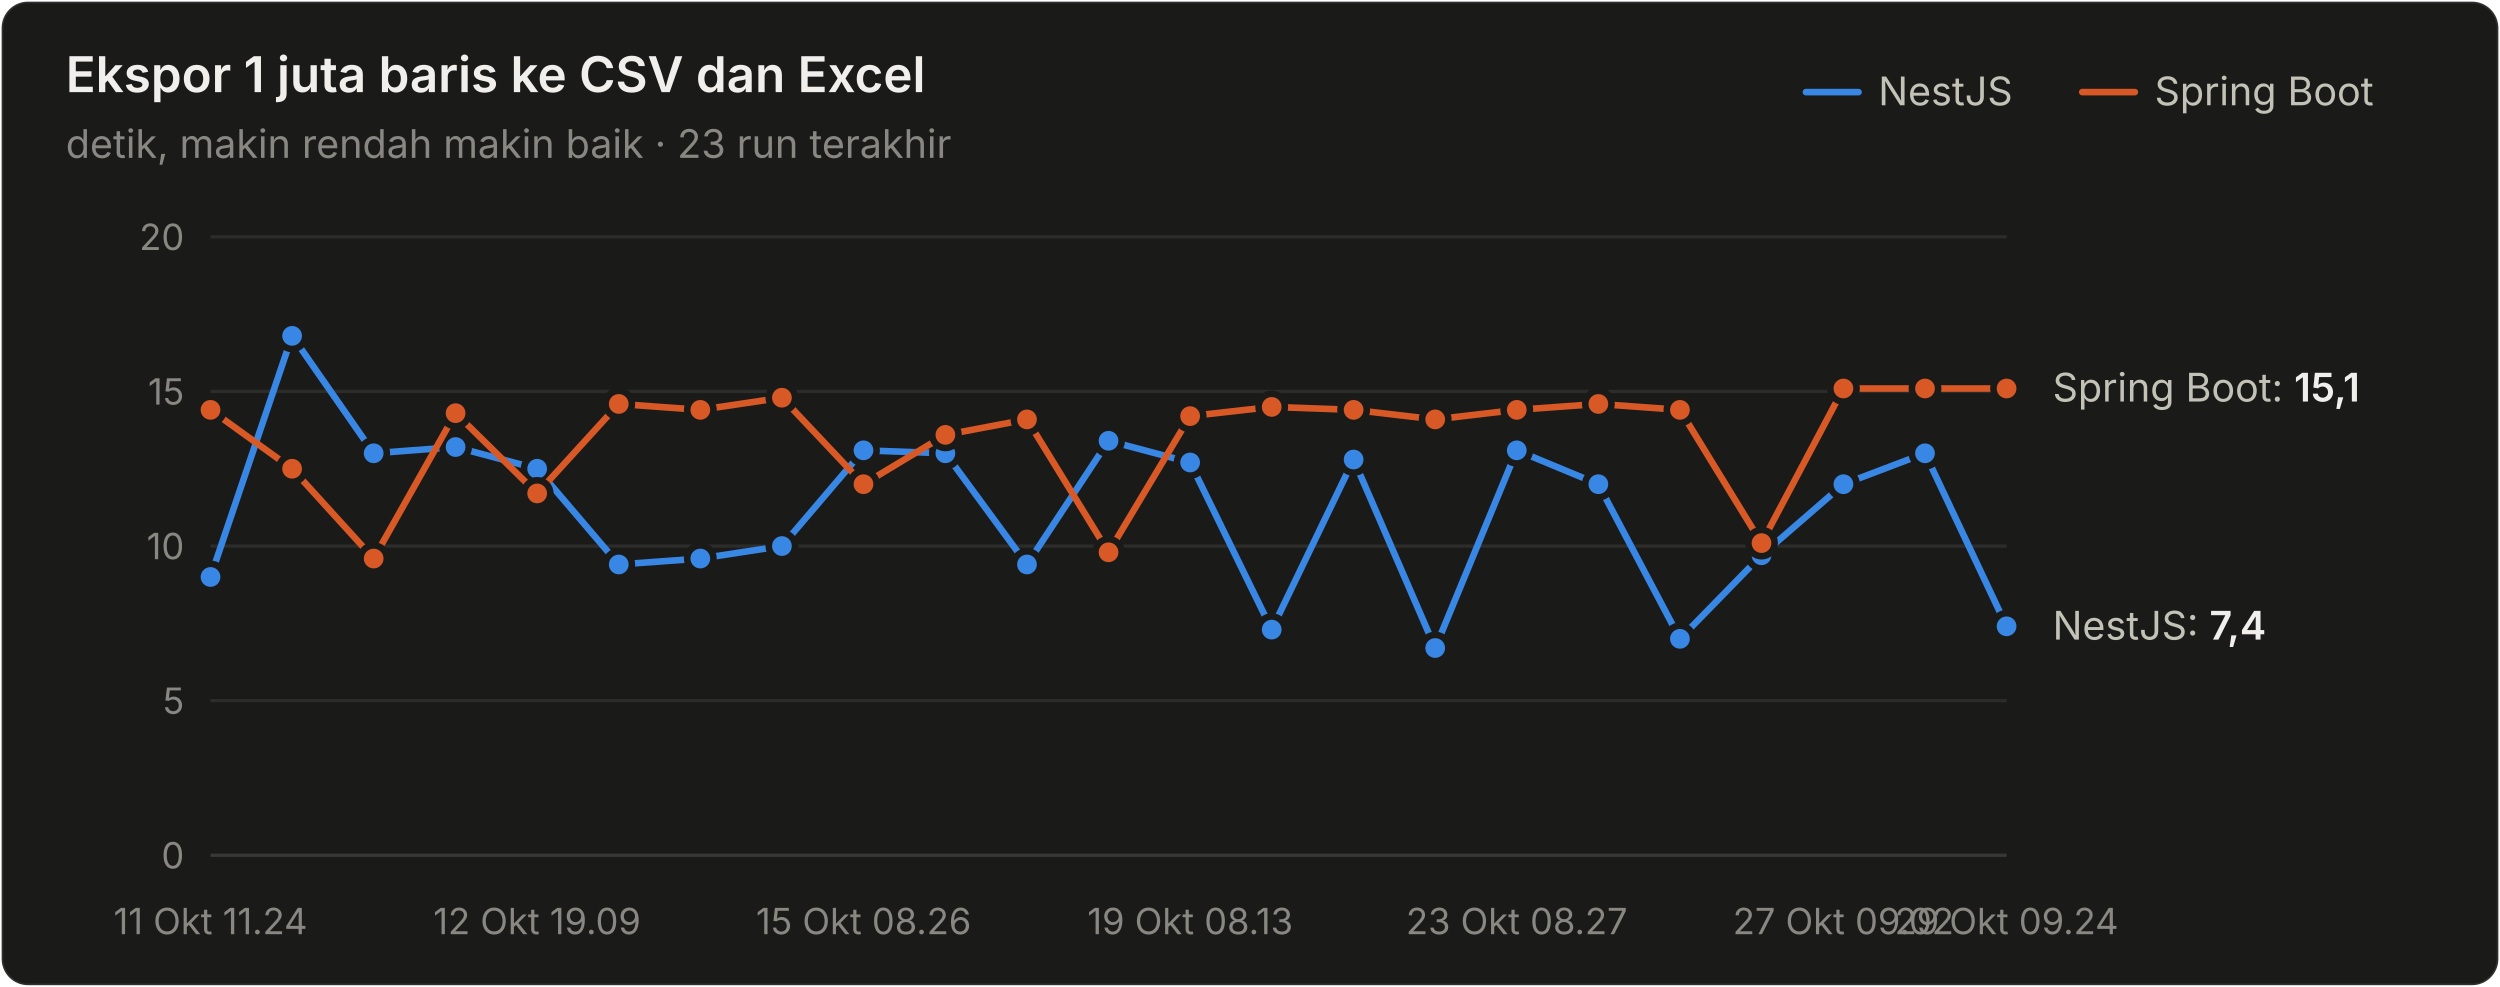
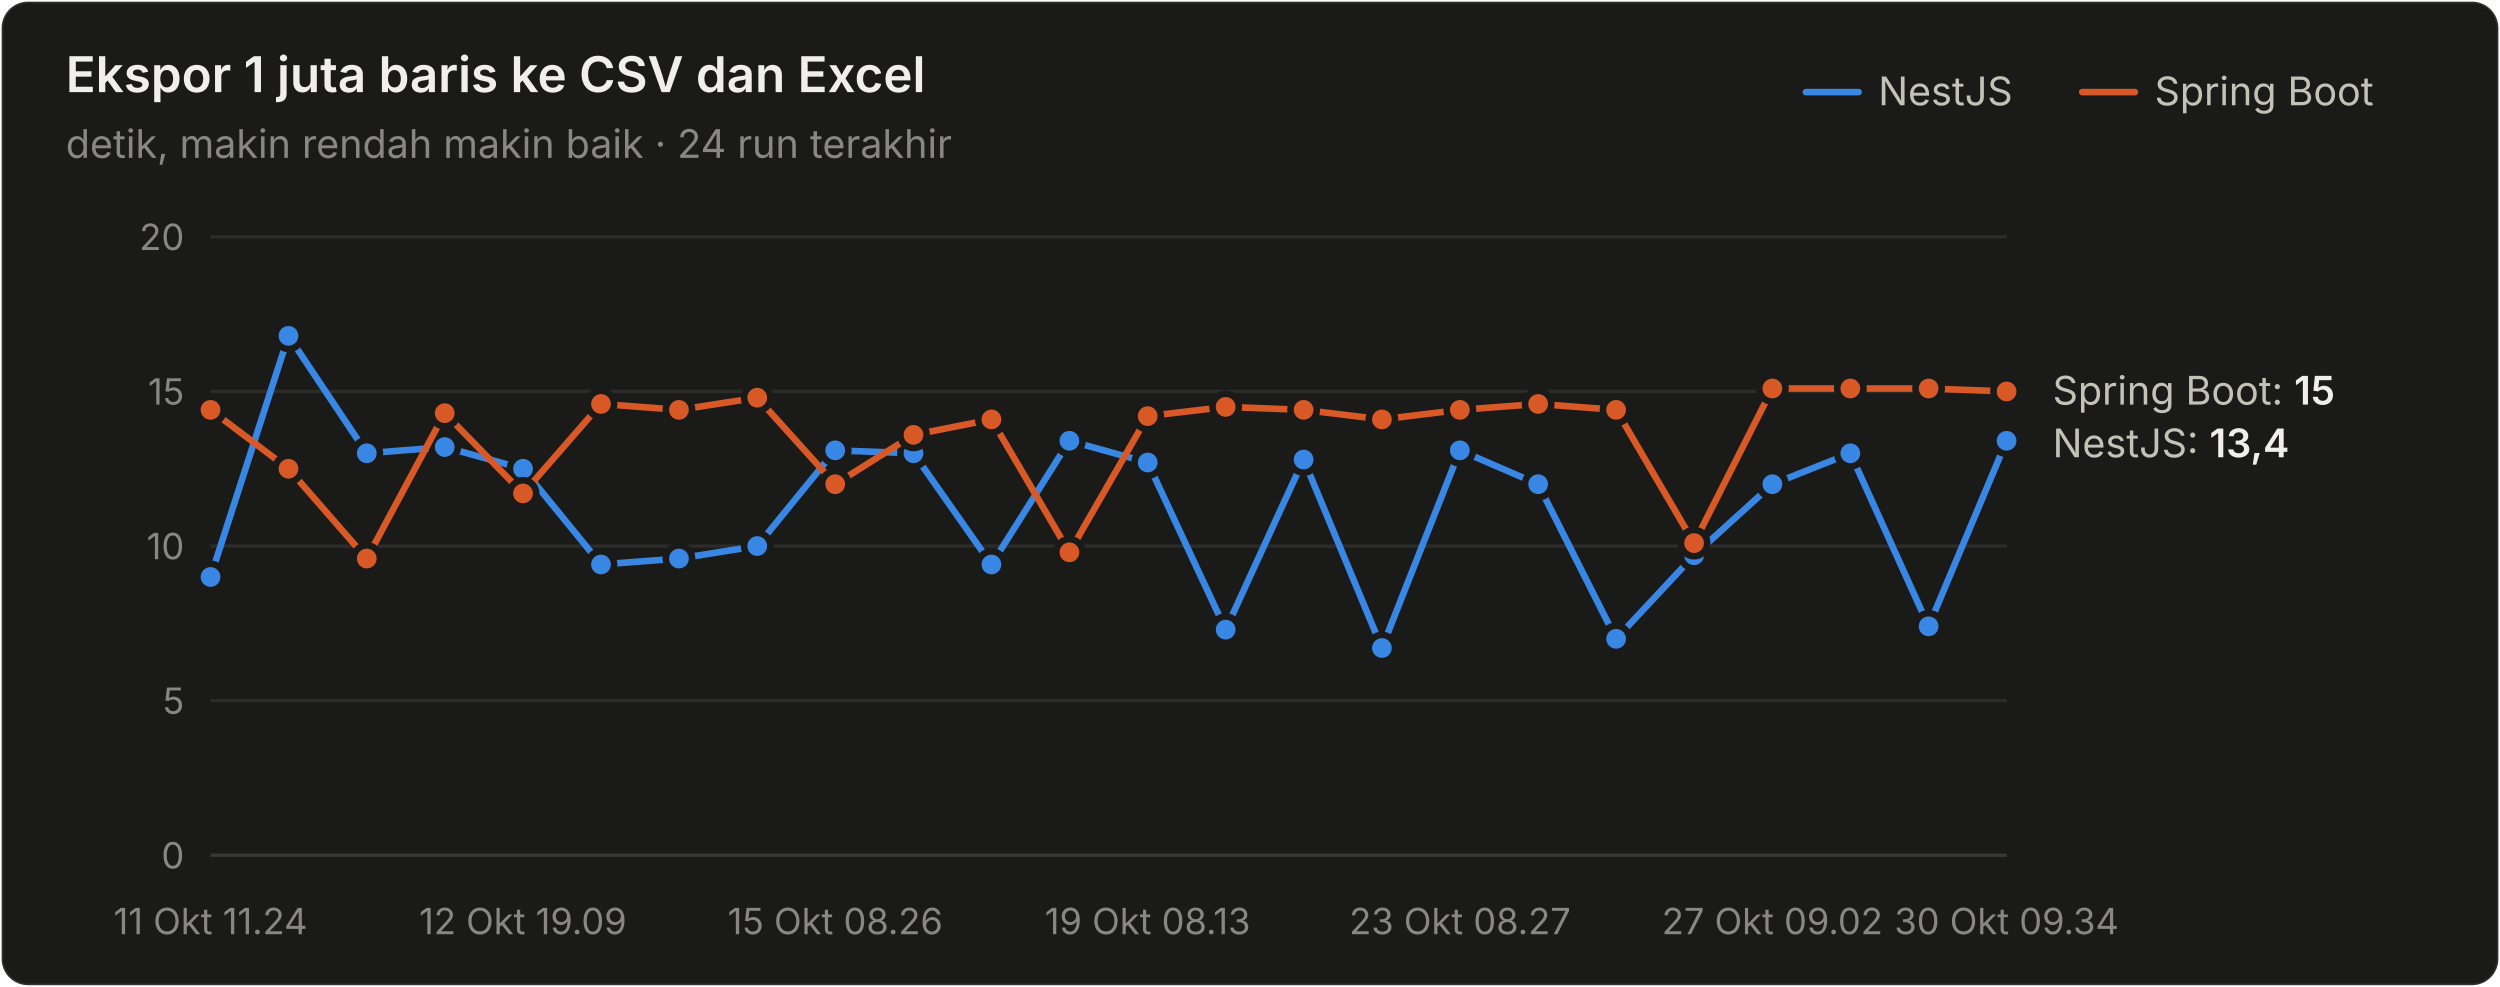
<svg xmlns="http://www.w3.org/2000/svg" width="760" height="300" viewBox="0 0 760 300" role="img" aria-label="Ekspor 1 juta baris ke CSV dan Excel">
  <style>text{font-family:system-ui,-apple-system,"Segoe UI",sans-serif}.angka{font-variant-numeric:tabular-nums}</style>
  <rect x="0.5" y="0.5" width="759" height="299" rx="8" fill="#1a1a19" stroke="rgba(255,255,255,0.10)" />
  <text x="20" y="28" font-size="15" font-weight="600" fill="#f0efec">Ekspor 1 juta baris ke CSV dan Excel</text>
-   <text x="20" y="48" font-size="12" fill="#898781">detik, makin rendah makin baik · 23 run terakhir</text>
+   <text x="20" y="48" font-size="12" fill="#898781">detik, makin rendah makin baik · 24 run terakhir</text>
  <text x="655" y="32" font-size="12" fill="#c3c2b7">Spring Boot</text>
  <line x1="633" y1="28" x2="649" y2="28" stroke="#d95926" stroke-width="2" stroke-linecap="round" />
  <text x="571" y="32" font-size="12" fill="#c3c2b7">NestJS</text>
  <line x1="549" y1="28" x2="565" y2="28" stroke="#3987e5" stroke-width="2" stroke-linecap="round" />
  <line x1="64" y1="260" x2="610" y2="260" stroke="#383835" stroke-width="1" />
  <text class="angka" x="56" y="264" font-size="11" text-anchor="end" fill="#898781">0</text>
  <line x1="64" y1="213" x2="610" y2="213" stroke="#2c2c2a" stroke-width="1" />
  <text class="angka" x="56" y="217" font-size="11" text-anchor="end" fill="#898781">5</text>
  <line x1="64" y1="166" x2="610" y2="166" stroke="#2c2c2a" stroke-width="1" />
  <text class="angka" x="56" y="170" font-size="11" text-anchor="end" fill="#898781">10</text>
  <line x1="64" y1="119" x2="610" y2="119" stroke="#2c2c2a" stroke-width="1" />
  <text class="angka" x="56" y="123" font-size="11" text-anchor="end" fill="#898781">15</text>
  <line x1="64" y1="72" x2="610" y2="72" stroke="#2c2c2a" stroke-width="1" />
  <text class="angka" x="56" y="76" font-size="11" text-anchor="end" fill="#898781">20</text>
  <text x="64" y="284" font-size="11" text-anchor="middle" fill="#898781">11 Okt 11.24</text>
-   <text x="163.273" y="284" font-size="11" text-anchor="middle" fill="#898781">12 Okt 19.09</text>
-   <text x="262.545" y="284" font-size="11" text-anchor="middle" fill="#898781">15 Okt 08.26</text>
-   <text x="361.818" y="284" font-size="11" text-anchor="middle" fill="#898781">19 Okt 08.13</text>
-   <text x="461.091" y="284" font-size="11" text-anchor="middle" fill="#898781">23 Okt 08.27</text>
-   <text x="560.364" y="284" font-size="11" text-anchor="middle" fill="#898781">27 Okt 09.02</text>
-   <text x="610" y="284" font-size="11" text-anchor="middle" fill="#898781">29 Okt 09.24</text>
-   <path d="M64.0,175.4 L88.8,102.1 L113.6,137.8 L138.5,135.9 L163.3,142.5 L188.1,171.6 L212.9,169.8 L237.7,166.0 L262.5,136.9 L287.4,137.8 L312.2,171.6 L337.0,134.0 L361.8,140.6 L386.6,191.4 L411.5,139.7 L436.3,197.0 L461.1,136.9 L485.9,147.2 L510.7,194.2 L535.5,168.8 L560.4,147.2 L585.2,137.8 L610.0,190.4" fill="none" stroke="#3987e5" stroke-width="2" stroke-linejoin="round" stroke-linecap="round" />
+   <text x="158.957" y="284" font-size="11" text-anchor="middle" fill="#898781">12 Okt 19.09</text>
+   <text x="253.913" y="284" font-size="11" text-anchor="middle" fill="#898781">15 Okt 08.26</text>
+   <text x="348.87" y="284" font-size="11" text-anchor="middle" fill="#898781">19 Okt 08.13</text>
+   <text x="443.826" y="284" font-size="11" text-anchor="middle" fill="#898781">23 Okt 08.27</text>
+   <text x="538.783" y="284" font-size="11" text-anchor="middle" fill="#898781">27 Okt 09.02</text>
+   <text x="610" y="284" font-size="11" text-anchor="middle" fill="#898781">30 Okt 09.34</text>
+   <path d="M64.0,175.4 L87.7,102.1 L111.5,137.8 L135.2,135.9 L159.0,142.5 L182.7,171.6 L206.4,169.8 L230.2,166.0 L253.9,136.9 L277.7,137.8 L301.4,171.6 L325.1,134.0 L348.9,140.6 L372.6,191.4 L396.3,139.7 L420.1,197.0 L443.8,136.9 L467.6,147.2 L491.3,194.2 L515.0,168.8 L538.8,147.2 L562.5,137.8 L586.3,190.4 L610.0,134.0" fill="none" stroke="#3987e5" stroke-width="2" stroke-linejoin="round" stroke-linecap="round" />
  <circle cx="64.0" cy="175.4" r="4" fill="#3987e5" stroke="#1a1a19" stroke-width="2" />
-   <circle cx="88.8" cy="102.1" r="4" fill="#3987e5" stroke="#1a1a19" stroke-width="2" />
-   <circle cx="113.6" cy="137.8" r="4" fill="#3987e5" stroke="#1a1a19" stroke-width="2" />
-   <circle cx="138.5" cy="135.9" r="4" fill="#3987e5" stroke="#1a1a19" stroke-width="2" />
-   <circle cx="163.3" cy="142.5" r="4" fill="#3987e5" stroke="#1a1a19" stroke-width="2" />
-   <circle cx="188.1" cy="171.6" r="4" fill="#3987e5" stroke="#1a1a19" stroke-width="2" />
-   <circle cx="212.9" cy="169.8" r="4" fill="#3987e5" stroke="#1a1a19" stroke-width="2" />
-   <circle cx="237.7" cy="166.0" r="4" fill="#3987e5" stroke="#1a1a19" stroke-width="2" />
-   <circle cx="262.5" cy="136.9" r="4" fill="#3987e5" stroke="#1a1a19" stroke-width="2" />
-   <circle cx="287.4" cy="137.8" r="4" fill="#3987e5" stroke="#1a1a19" stroke-width="2" />
-   <circle cx="312.2" cy="171.6" r="4" fill="#3987e5" stroke="#1a1a19" stroke-width="2" />
-   <circle cx="337.0" cy="134.0" r="4" fill="#3987e5" stroke="#1a1a19" stroke-width="2" />
-   <circle cx="361.8" cy="140.6" r="4" fill="#3987e5" stroke="#1a1a19" stroke-width="2" />
-   <circle cx="386.6" cy="191.4" r="4" fill="#3987e5" stroke="#1a1a19" stroke-width="2" />
-   <circle cx="411.5" cy="139.7" r="4" fill="#3987e5" stroke="#1a1a19" stroke-width="2" />
-   <circle cx="436.3" cy="197.0" r="4" fill="#3987e5" stroke="#1a1a19" stroke-width="2" />
-   <circle cx="461.1" cy="136.9" r="4" fill="#3987e5" stroke="#1a1a19" stroke-width="2" />
-   <circle cx="485.9" cy="147.2" r="4" fill="#3987e5" stroke="#1a1a19" stroke-width="2" />
-   <circle cx="510.7" cy="194.2" r="4" fill="#3987e5" stroke="#1a1a19" stroke-width="2" />
-   <circle cx="535.5" cy="168.8" r="4" fill="#3987e5" stroke="#1a1a19" stroke-width="2" />
-   <circle cx="560.4" cy="147.2" r="4" fill="#3987e5" stroke="#1a1a19" stroke-width="2" />
-   <circle cx="585.2" cy="137.8" r="4" fill="#3987e5" stroke="#1a1a19" stroke-width="2" />
-   <circle cx="610.0" cy="190.4" r="4" fill="#3987e5" stroke="#1a1a19" stroke-width="2" />
-   <path d="M64.0,124.6 L88.8,142.5 L113.6,169.8 L138.5,125.6 L163.3,150.0 L188.1,122.8 L212.9,124.6 L237.7,120.9 L262.5,147.2 L287.4,132.2 L312.2,127.5 L337.0,167.9 L361.8,126.5 L386.6,123.7 L411.5,124.6 L436.3,127.5 L461.1,124.6 L485.9,122.8 L510.7,124.6 L535.5,165.1 L560.4,118.1 L585.2,118.1 L610.0,118.1" fill="none" stroke="#d95926" stroke-width="2" stroke-linejoin="round" stroke-linecap="round" />
+   <circle cx="87.7" cy="102.1" r="4" fill="#3987e5" stroke="#1a1a19" stroke-width="2" />
+   <circle cx="111.5" cy="137.8" r="4" fill="#3987e5" stroke="#1a1a19" stroke-width="2" />
+   <circle cx="135.2" cy="135.9" r="4" fill="#3987e5" stroke="#1a1a19" stroke-width="2" />
+   <circle cx="159.0" cy="142.5" r="4" fill="#3987e5" stroke="#1a1a19" stroke-width="2" />
+   <circle cx="182.7" cy="171.6" r="4" fill="#3987e5" stroke="#1a1a19" stroke-width="2" />
+   <circle cx="206.4" cy="169.8" r="4" fill="#3987e5" stroke="#1a1a19" stroke-width="2" />
+   <circle cx="230.2" cy="166.0" r="4" fill="#3987e5" stroke="#1a1a19" stroke-width="2" />
+   <circle cx="253.9" cy="136.9" r="4" fill="#3987e5" stroke="#1a1a19" stroke-width="2" />
+   <circle cx="277.7" cy="137.8" r="4" fill="#3987e5" stroke="#1a1a19" stroke-width="2" />
+   <circle cx="301.4" cy="171.6" r="4" fill="#3987e5" stroke="#1a1a19" stroke-width="2" />
+   <circle cx="325.1" cy="134.0" r="4" fill="#3987e5" stroke="#1a1a19" stroke-width="2" />
+   <circle cx="348.9" cy="140.6" r="4" fill="#3987e5" stroke="#1a1a19" stroke-width="2" />
+   <circle cx="372.6" cy="191.4" r="4" fill="#3987e5" stroke="#1a1a19" stroke-width="2" />
+   <circle cx="396.3" cy="139.7" r="4" fill="#3987e5" stroke="#1a1a19" stroke-width="2" />
+   <circle cx="420.1" cy="197.0" r="4" fill="#3987e5" stroke="#1a1a19" stroke-width="2" />
+   <circle cx="443.8" cy="136.9" r="4" fill="#3987e5" stroke="#1a1a19" stroke-width="2" />
+   <circle cx="467.6" cy="147.2" r="4" fill="#3987e5" stroke="#1a1a19" stroke-width="2" />
+   <circle cx="491.3" cy="194.2" r="4" fill="#3987e5" stroke="#1a1a19" stroke-width="2" />
+   <circle cx="515.0" cy="168.8" r="4" fill="#3987e5" stroke="#1a1a19" stroke-width="2" />
+   <circle cx="538.8" cy="147.2" r="4" fill="#3987e5" stroke="#1a1a19" stroke-width="2" />
+   <circle cx="562.5" cy="137.8" r="4" fill="#3987e5" stroke="#1a1a19" stroke-width="2" />
+   <circle cx="586.3" cy="190.4" r="4" fill="#3987e5" stroke="#1a1a19" stroke-width="2" />
+   <circle cx="610.0" cy="134.0" r="4" fill="#3987e5" stroke="#1a1a19" stroke-width="2" />
+   <path d="M64.0,124.6 L87.7,142.5 L111.5,169.8 L135.2,125.6 L159.0,150.0 L182.7,122.8 L206.4,124.6 L230.2,120.9 L253.9,147.2 L277.7,132.2 L301.4,127.5 L325.1,167.9 L348.9,126.5 L372.6,123.7 L396.3,124.6 L420.1,127.5 L443.8,124.6 L467.6,122.8 L491.3,124.6 L515.0,165.1 L538.8,118.1 L562.5,118.1 L586.3,118.1 L610.0,119.0" fill="none" stroke="#d95926" stroke-width="2" stroke-linejoin="round" stroke-linecap="round" />
  <circle cx="64.0" cy="124.6" r="4" fill="#d95926" stroke="#1a1a19" stroke-width="2" />
-   <circle cx="88.8" cy="142.5" r="4" fill="#d95926" stroke="#1a1a19" stroke-width="2" />
-   <circle cx="113.6" cy="169.8" r="4" fill="#d95926" stroke="#1a1a19" stroke-width="2" />
-   <circle cx="138.5" cy="125.6" r="4" fill="#d95926" stroke="#1a1a19" stroke-width="2" />
-   <circle cx="163.3" cy="150.0" r="4" fill="#d95926" stroke="#1a1a19" stroke-width="2" />
-   <circle cx="188.1" cy="122.8" r="4" fill="#d95926" stroke="#1a1a19" stroke-width="2" />
-   <circle cx="212.9" cy="124.6" r="4" fill="#d95926" stroke="#1a1a19" stroke-width="2" />
-   <circle cx="237.7" cy="120.9" r="4" fill="#d95926" stroke="#1a1a19" stroke-width="2" />
-   <circle cx="262.5" cy="147.2" r="4" fill="#d95926" stroke="#1a1a19" stroke-width="2" />
-   <circle cx="287.4" cy="132.2" r="4" fill="#d95926" stroke="#1a1a19" stroke-width="2" />
-   <circle cx="312.2" cy="127.5" r="4" fill="#d95926" stroke="#1a1a19" stroke-width="2" />
-   <circle cx="337.0" cy="167.9" r="4" fill="#d95926" stroke="#1a1a19" stroke-width="2" />
-   <circle cx="361.8" cy="126.5" r="4" fill="#d95926" stroke="#1a1a19" stroke-width="2" />
-   <circle cx="386.6" cy="123.7" r="4" fill="#d95926" stroke="#1a1a19" stroke-width="2" />
-   <circle cx="411.5" cy="124.6" r="4" fill="#d95926" stroke="#1a1a19" stroke-width="2" />
-   <circle cx="436.3" cy="127.5" r="4" fill="#d95926" stroke="#1a1a19" stroke-width="2" />
-   <circle cx="461.1" cy="124.6" r="4" fill="#d95926" stroke="#1a1a19" stroke-width="2" />
-   <circle cx="485.9" cy="122.8" r="4" fill="#d95926" stroke="#1a1a19" stroke-width="2" />
-   <circle cx="510.7" cy="124.6" r="4" fill="#d95926" stroke="#1a1a19" stroke-width="2" />
-   <circle cx="535.5" cy="165.1" r="4" fill="#d95926" stroke="#1a1a19" stroke-width="2" />
-   <circle cx="560.4" cy="118.1" r="4" fill="#d95926" stroke="#1a1a19" stroke-width="2" />
-   <circle cx="585.2" cy="118.1" r="4" fill="#d95926" stroke="#1a1a19" stroke-width="2" />
-   <circle cx="610.0" cy="118.1" r="4" fill="#d95926" stroke="#1a1a19" stroke-width="2" />
-   <text class="angka" x="624" y="122.06" font-size="12" fill="#c3c2b7">Spring Boot: <tspan fill="#f0efec" font-weight="600">15,1</tspan>
+   <circle cx="87.7" cy="142.5" r="4" fill="#d95926" stroke="#1a1a19" stroke-width="2" />
+   <circle cx="111.5" cy="169.8" r="4" fill="#d95926" stroke="#1a1a19" stroke-width="2" />
+   <circle cx="135.2" cy="125.6" r="4" fill="#d95926" stroke="#1a1a19" stroke-width="2" />
+   <circle cx="159.0" cy="150.0" r="4" fill="#d95926" stroke="#1a1a19" stroke-width="2" />
+   <circle cx="182.7" cy="122.8" r="4" fill="#d95926" stroke="#1a1a19" stroke-width="2" />
+   <circle cx="206.4" cy="124.6" r="4" fill="#d95926" stroke="#1a1a19" stroke-width="2" />
+   <circle cx="230.2" cy="120.9" r="4" fill="#d95926" stroke="#1a1a19" stroke-width="2" />
+   <circle cx="253.9" cy="147.2" r="4" fill="#d95926" stroke="#1a1a19" stroke-width="2" />
+   <circle cx="277.7" cy="132.2" r="4" fill="#d95926" stroke="#1a1a19" stroke-width="2" />
+   <circle cx="301.4" cy="127.5" r="4" fill="#d95926" stroke="#1a1a19" stroke-width="2" />
+   <circle cx="325.1" cy="167.9" r="4" fill="#d95926" stroke="#1a1a19" stroke-width="2" />
+   <circle cx="348.9" cy="126.5" r="4" fill="#d95926" stroke="#1a1a19" stroke-width="2" />
+   <circle cx="372.6" cy="123.7" r="4" fill="#d95926" stroke="#1a1a19" stroke-width="2" />
+   <circle cx="396.3" cy="124.6" r="4" fill="#d95926" stroke="#1a1a19" stroke-width="2" />
+   <circle cx="420.1" cy="127.5" r="4" fill="#d95926" stroke="#1a1a19" stroke-width="2" />
+   <circle cx="443.8" cy="124.6" r="4" fill="#d95926" stroke="#1a1a19" stroke-width="2" />
+   <circle cx="467.6" cy="122.8" r="4" fill="#d95926" stroke="#1a1a19" stroke-width="2" />
+   <circle cx="491.3" cy="124.6" r="4" fill="#d95926" stroke="#1a1a19" stroke-width="2" />
+   <circle cx="515.0" cy="165.1" r="4" fill="#d95926" stroke="#1a1a19" stroke-width="2" />
+   <circle cx="538.8" cy="118.1" r="4" fill="#d95926" stroke="#1a1a19" stroke-width="2" />
+   <circle cx="562.5" cy="118.1" r="4" fill="#d95926" stroke="#1a1a19" stroke-width="2" />
+   <circle cx="586.3" cy="118.1" r="4" fill="#d95926" stroke="#1a1a19" stroke-width="2" />
+   <circle cx="610.0" cy="119.0" r="4" fill="#d95926" stroke="#1a1a19" stroke-width="2" />
+   <text class="angka" x="624" y="123" font-size="12" fill="#c3c2b7">Spring Boot: <tspan fill="#f0efec" font-weight="600">15</tspan>
  </text>
-   <text class="angka" x="624" y="194.44" font-size="12" fill="#c3c2b7">NestJS: <tspan fill="#f0efec" font-weight="600">7,4</tspan>
+   <text class="angka" x="624" y="139" font-size="12" fill="#c3c2b7">NestJS: <tspan fill="#f0efec" font-weight="600">13,4</tspan>
  </text>
</svg>
